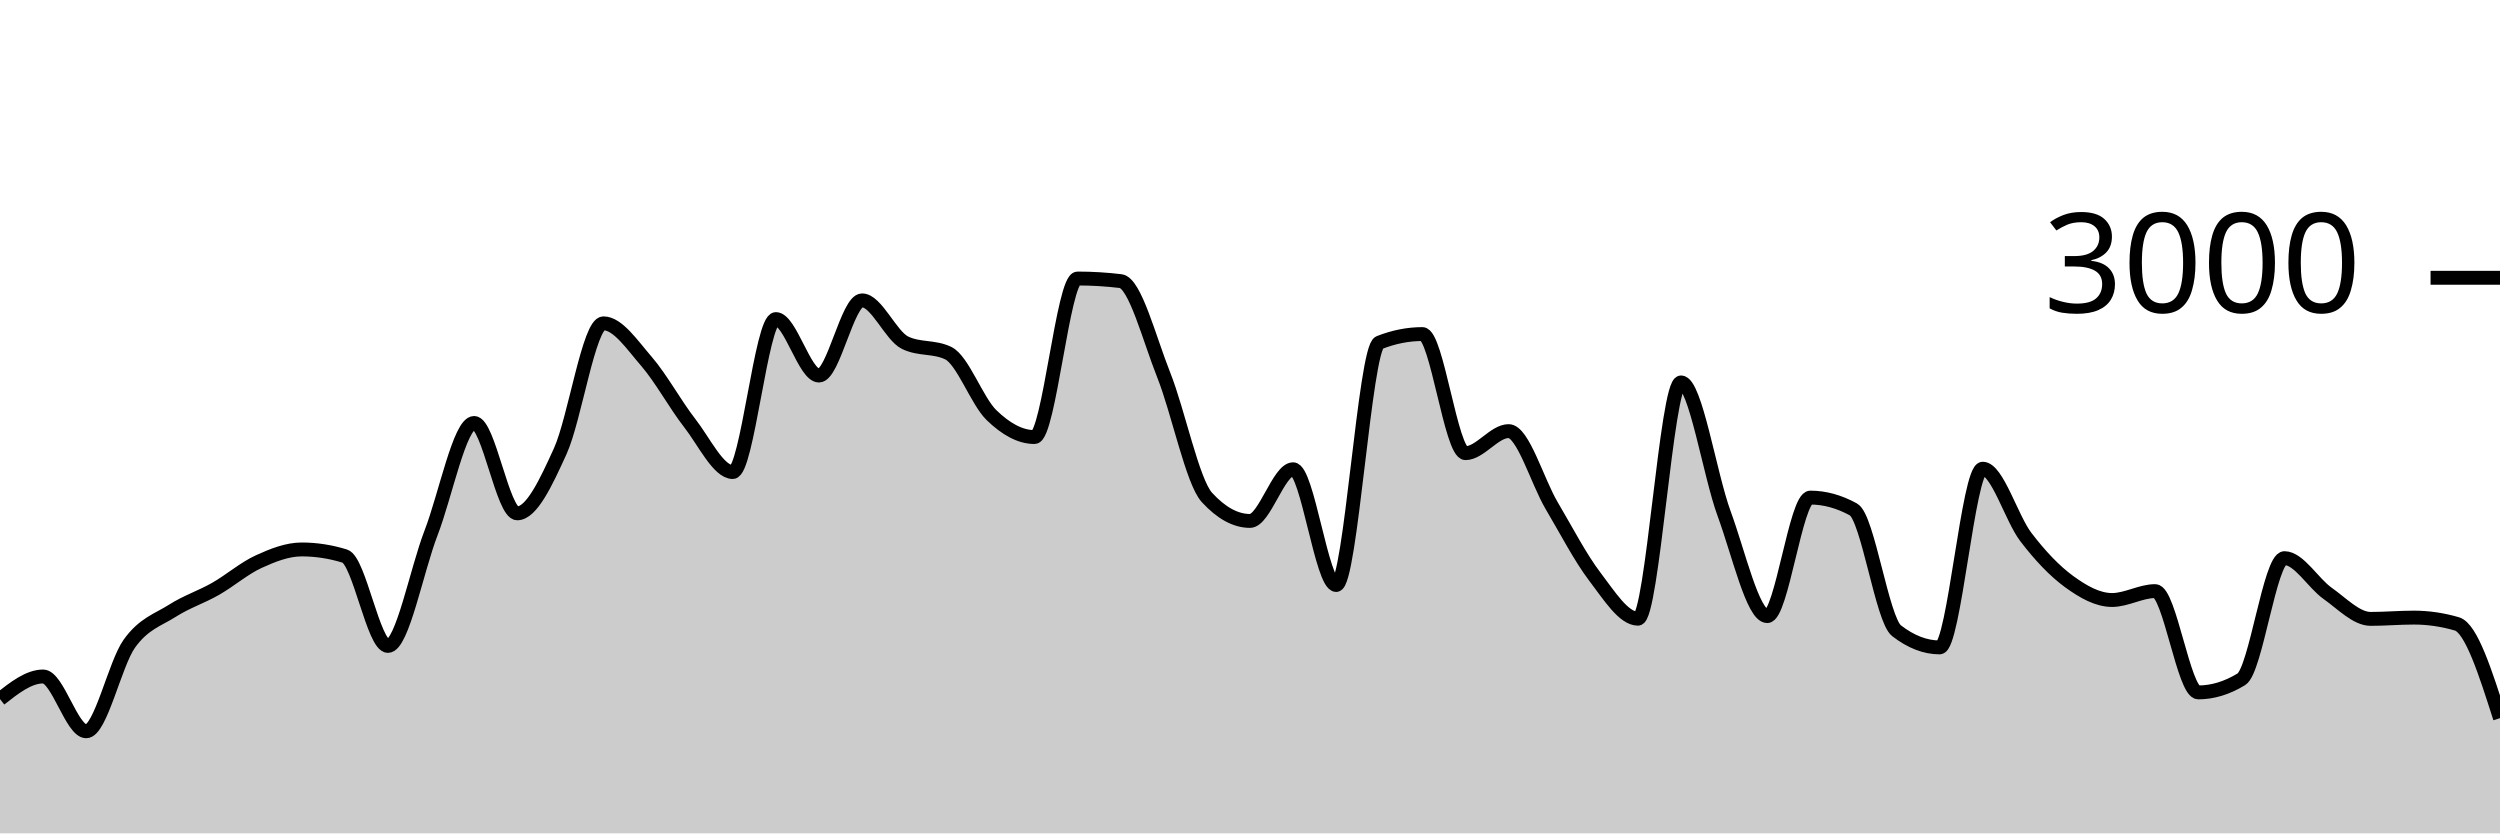
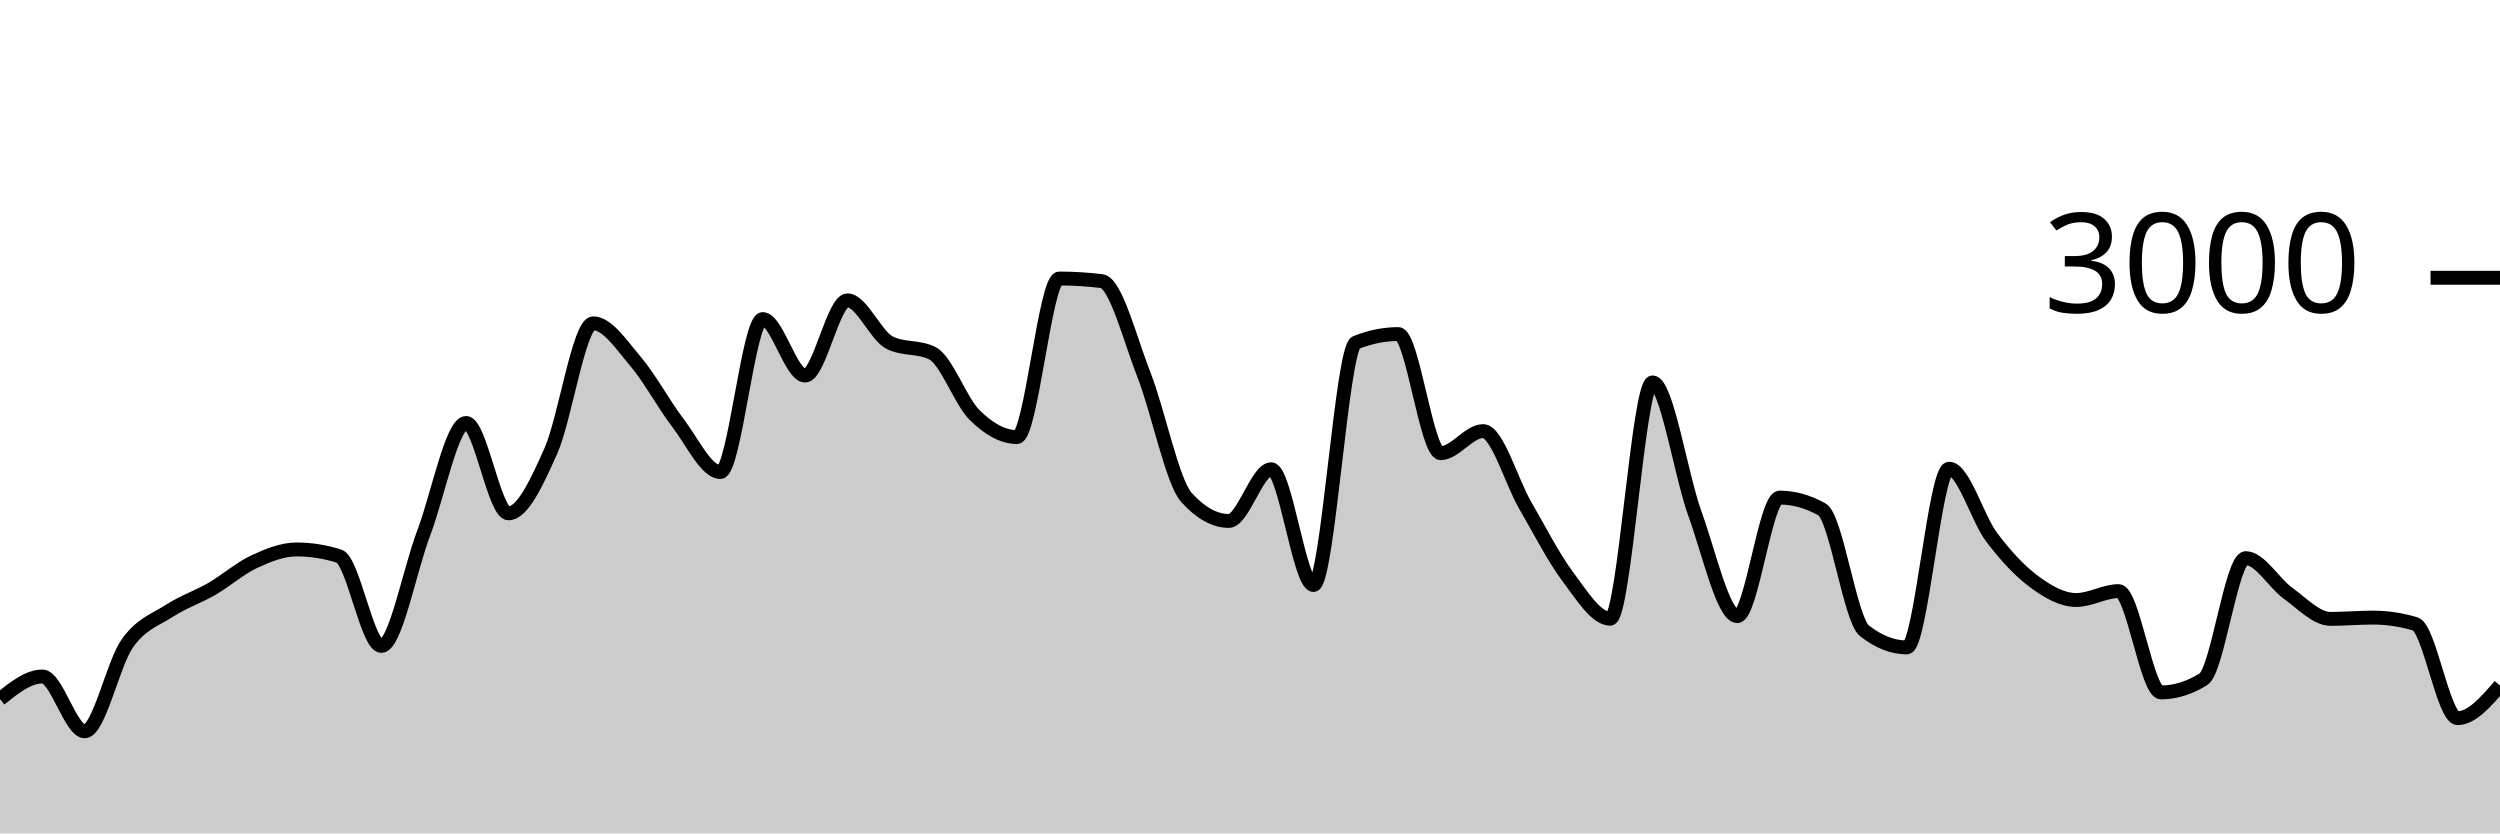
<svg xmlns="http://www.w3.org/2000/svg" viewBox="0 0 180 60">
  <g transform="translate(0,20)">
-     <path class="area" fill="rgba(0, 0, 0, 0.2)" d="M0,30.333C1.034,29.52,2.069,28.707,3.103,28.707C4.138,28.707,5.172,32.653,6.207,32.653C7.241,32.653,8.276,27.793,9.31,26.347C10.345,24.9,11.379,24.631,12.414,23.973C13.448,23.316,14.483,22.989,15.517,22.4C16.552,21.811,17.586,20.913,18.621,20.44C19.655,19.967,20.69,19.56,21.724,19.56C22.759,19.56,23.793,19.72,24.828,20.04C25.862,20.36,26.897,26.507,27.931,26.507C28.966,26.507,30,21.049,31.034,18.373C32.069,15.698,33.103,10.453,34.138,10.453C35.172,10.453,36.207,16.96,37.241,16.96C38.276,16.96,39.31,14.747,40.345,12.467C41.379,10.187,42.414,3.28,43.448,3.28C44.483,3.28,45.517,4.831,46.552,6.027C47.586,7.222,48.621,9.127,49.655,10.453C50.69,11.78,51.724,13.987,52.759,13.987C53.793,13.987,54.828,2.973,55.862,2.973C56.897,2.973,57.931,7.04,58.966,7.04C60,7.04,61.034,1.627,62.069,1.627C63.103,1.627,64.138,4.182,65.172,4.68C66.207,5.178,67.241,4.929,68.276,5.427C69.31,5.924,70.345,8.873,71.379,9.88C72.414,10.887,73.448,11.467,74.483,11.467C75.517,11.467,76.552,0.053,77.586,0.053C78.621,0.053,79.655,0.116,80.69,0.24C81.724,0.364,82.759,4.418,83.793,7.013C84.828,9.609,85.862,14.684,86.897,15.813C87.931,16.942,88.966,17.507,90,17.507C91.034,17.507,92.069,13.787,93.103,13.787C94.138,13.787,95.172,22.12,96.207,22.12C97.241,22.12,98.276,5.076,99.31,4.667C100.345,4.258,101.379,4.053,102.414,4.053C103.448,4.053,104.483,12.627,105.517,12.627C106.552,12.627,107.586,11.04,108.621,11.04C109.655,11.04,110.69,14.667,111.724,16.413C112.759,18.16,113.793,20.164,114.828,21.52C115.862,22.876,116.897,24.547,117.931,24.547C118.966,24.547,120,7.533,121.034,7.533C122.069,7.533,123.103,14.182,124.138,16.987C125.172,19.791,126.207,24.36,127.241,24.36C128.276,24.36,129.31,15.827,130.345,15.827C131.379,15.827,132.414,16.111,133.448,16.68C134.483,17.249,135.517,24.613,136.552,25.413C137.586,26.213,138.621,26.613,139.655,26.613C140.69,26.613,141.724,13.747,142.759,13.747C143.793,13.747,144.828,17.313,145.862,18.667C146.897,20.02,147.931,21.111,148.966,21.867C150,22.622,151.034,23.2,152.069,23.2C153.103,23.2,154.138,22.56,155.172,22.56C156.207,22.56,157.241,29.853,158.276,29.853C159.31,29.853,160.345,29.538,161.379,28.907C162.414,28.276,163.448,20.187,164.483,20.187C165.517,20.187,166.552,21.991,167.586,22.72C168.621,23.449,169.655,24.56,170.69,24.56C171.724,24.56,172.759,24.467,173.793,24.467C174.828,24.467,175.862,24.618,176.897,24.92C177.931,25.222,178.966,28.464,180,31.707L180,40C178.966,40,177.931,40,176.897,40C175.862,40,174.828,40,173.793,40C172.759,40,171.724,40,170.69,40C169.655,40,168.621,40,167.586,40C166.552,40,165.517,40,164.483,40C163.448,40,162.414,40,161.379,40C160.345,40,159.31,40,158.276,40C157.241,40,156.207,40,155.172,40C154.138,40,153.103,40,152.069,40C151.034,40,150,40,148.966,40C147.931,40,146.897,40,145.862,40C144.828,40,143.793,40,142.759,40C141.724,40,140.69,40,139.655,40C138.621,40,137.586,40,136.552,40C135.517,40,134.483,40,133.448,40C132.414,40,131.379,40,130.345,40C129.31,40,128.276,40,127.241,40C126.207,40,125.172,40,124.138,40C123.103,40,122.069,40,121.034,40C120,40,118.966,40,117.931,40C116.897,40,115.862,40,114.828,40C113.793,40,112.759,40,111.724,40C110.69,40,109.655,40,108.621,40C107.586,40,106.552,40,105.517,40C104.483,40,103.448,40,102.414,40C101.379,40,100.345,40,99.31,40C98.276,40,97.241,40,96.207,40C95.172,40,94.138,40,93.103,40C92.069,40,91.034,40,90,40C88.966,40,87.931,40,86.897,40C85.862,40,84.828,40,83.793,40C82.759,40,81.724,40,80.69,40C79.655,40,78.621,40,77.586,40C76.552,40,75.517,40,74.483,40C73.448,40,72.414,40,71.379,40C70.345,40,69.31,40,68.276,40C67.241,40,66.207,40,65.172,40C64.138,40,63.103,40,62.069,40C61.034,40,60,40,58.966,40C57.931,40,56.897,40,55.862,40C54.828,40,53.793,40,52.759,40C51.724,40,50.69,40,49.655,40C48.621,40,47.586,40,46.552,40C45.517,40,44.483,40,43.448,40C42.414,40,41.379,40,40.345,40C39.31,40,38.276,40,37.241,40C36.207,40,35.172,40,34.138,40C33.103,40,32.069,40,31.034,40C30,40,28.966,40,27.931,40C26.897,40,25.862,40,24.828,40C23.793,40,22.759,40,21.724,40C20.69,40,19.655,40,18.621,40C17.586,40,16.552,40,15.517,40C14.483,40,13.448,40,12.414,40C11.379,40,10.345,40,9.31,40C8.276,40,7.241,40,6.207,40C5.172,40,4.138,40,3.103,40C2.069,40,1.034,40,0,40Z" />
-     <path class="line" stroke="black" fill="none" d="M0,30.333C1.034,29.52,2.069,28.707,3.103,28.707C4.138,28.707,5.172,32.653,6.207,32.653C7.241,32.653,8.276,27.793,9.31,26.347C10.345,24.9,11.379,24.631,12.414,23.973C13.448,23.316,14.483,22.989,15.517,22.4C16.552,21.811,17.586,20.913,18.621,20.44C19.655,19.967,20.69,19.56,21.724,19.56C22.759,19.56,23.793,19.72,24.828,20.04C25.862,20.36,26.897,26.507,27.931,26.507C28.966,26.507,30,21.049,31.034,18.373C32.069,15.698,33.103,10.453,34.138,10.453C35.172,10.453,36.207,16.96,37.241,16.96C38.276,16.96,39.31,14.747,40.345,12.467C41.379,10.187,42.414,3.28,43.448,3.28C44.483,3.28,45.517,4.831,46.552,6.027C47.586,7.222,48.621,9.127,49.655,10.453C50.69,11.78,51.724,13.987,52.759,13.987C53.793,13.987,54.828,2.973,55.862,2.973C56.897,2.973,57.931,7.04,58.966,7.04C60,7.04,61.034,1.627,62.069,1.627C63.103,1.627,64.138,4.182,65.172,4.68C66.207,5.178,67.241,4.929,68.276,5.427C69.31,5.924,70.345,8.873,71.379,9.88C72.414,10.887,73.448,11.467,74.483,11.467C75.517,11.467,76.552,0.053,77.586,0.053C78.621,0.053,79.655,0.116,80.69,0.24C81.724,0.364,82.759,4.418,83.793,7.013C84.828,9.609,85.862,14.684,86.897,15.813C87.931,16.942,88.966,17.507,90,17.507C91.034,17.507,92.069,13.787,93.103,13.787C94.138,13.787,95.172,22.12,96.207,22.12C97.241,22.12,98.276,5.076,99.31,4.667C100.345,4.258,101.379,4.053,102.414,4.053C103.448,4.053,104.483,12.627,105.517,12.627C106.552,12.627,107.586,11.04,108.621,11.04C109.655,11.04,110.69,14.667,111.724,16.413C112.759,18.16,113.793,20.164,114.828,21.52C115.862,22.876,116.897,24.547,117.931,24.547C118.966,24.547,120,7.533,121.034,7.533C122.069,7.533,123.103,14.182,124.138,16.987C125.172,19.791,126.207,24.36,127.241,24.36C128.276,24.36,129.31,15.827,130.345,15.827C131.379,15.827,132.414,16.111,133.448,16.68C134.483,17.249,135.517,24.613,136.552,25.413C137.586,26.213,138.621,26.613,139.655,26.613C140.69,26.613,141.724,13.747,142.759,13.747C143.793,13.747,144.828,17.313,145.862,18.667C146.897,20.02,147.931,21.111,148.966,21.867C150,22.622,151.034,23.2,152.069,23.2C153.103,23.2,154.138,22.56,155.172,22.56C156.207,22.56,157.241,29.853,158.276,29.853C159.31,29.853,160.345,29.538,161.379,28.907C162.414,28.276,163.448,20.187,164.483,20.187C165.517,20.187,166.552,21.991,167.586,22.72C168.621,23.449,169.655,24.56,170.69,24.56C171.724,24.56,172.759,24.467,173.793,24.467C174.828,24.467,175.862,24.618,176.897,24.92C177.931,25.222,178.966,28.464,180,31.707" />
+     <path class="area" fill="rgba(0, 0, 0, 0.2)" d="M0,30.333C1.017,29.52,2.034,28.707,3.051,28.707C4.068,28.707,5.085,32.653,6.102,32.653C7.119,32.653,8.136,27.793,9.153,26.347C10.169,24.9,11.186,24.631,12.203,23.973C13.22,23.316,14.237,22.989,15.254,22.4C16.271,21.811,17.288,20.913,18.305,20.44C19.322,19.967,20.339,19.56,21.356,19.56C22.373,19.56,23.39,19.72,24.407,20.04C25.424,20.36,26.441,26.507,27.458,26.507C28.475,26.507,29.492,21.049,30.508,18.373C31.525,15.698,32.542,10.453,33.559,10.453C34.576,10.453,35.593,16.96,36.61,16.96C37.627,16.96,38.644,14.747,39.661,12.467C40.678,10.187,41.695,3.28,42.712,3.28C43.729,3.28,44.746,4.831,45.763,6.027C46.78,7.222,47.797,9.127,48.814,10.453C49.831,11.78,50.847,13.987,51.864,13.987C52.881,13.987,53.898,2.973,54.915,2.973C55.932,2.973,56.949,7.04,57.966,7.04C58.983,7.04,60,1.627,61.017,1.627C62.034,1.627,63.051,4.182,64.068,4.68C65.085,5.178,66.102,4.929,67.119,5.427C68.136,5.924,69.153,8.873,70.169,9.88C71.186,10.887,72.203,11.467,73.22,11.467C74.237,11.467,75.254,0.053,76.271,0.053C77.288,0.053,78.305,0.116,79.322,0.24C80.339,0.364,81.356,4.418,82.373,7.013C83.39,9.609,84.407,14.684,85.424,15.813C86.441,16.942,87.458,17.507,88.475,17.507C89.492,17.507,90.508,13.787,91.525,13.787C92.542,13.787,93.559,22.12,94.576,22.12C95.593,22.12,96.61,5.076,97.627,4.667C98.644,4.258,99.661,4.053,100.678,4.053C101.695,4.053,102.712,12.627,103.729,12.627C104.746,12.627,105.763,11.04,106.78,11.04C107.797,11.04,108.814,14.667,109.831,16.413C110.847,18.16,111.864,20.164,112.881,21.52C113.898,22.876,114.915,24.547,115.932,24.547C116.949,24.547,117.966,7.533,118.983,7.533C120,7.533,121.017,14.182,122.034,16.987C123.051,19.791,124.068,24.36,125.085,24.36C126.102,24.36,127.119,15.827,128.136,15.827C129.153,15.827,130.169,16.111,131.186,16.68C132.203,17.249,133.22,24.613,134.237,25.413C135.254,26.213,136.271,26.613,137.288,26.613C138.305,26.613,139.322,13.747,140.339,13.747C141.356,13.747,142.373,17.313,143.39,18.667C144.407,20.02,145.424,21.111,146.441,21.867C147.458,22.622,148.475,23.2,149.492,23.2C150.508,23.2,151.525,22.56,152.542,22.56C153.559,22.56,154.576,29.853,155.593,29.853C156.61,29.853,157.627,29.538,158.644,28.907C159.661,28.276,160.678,20.187,161.695,20.187C162.712,20.187,163.729,21.991,164.746,22.72C165.763,23.449,166.78,24.56,167.797,24.56C168.814,24.56,169.831,24.467,170.847,24.467C171.864,24.467,172.881,24.618,173.898,24.92C174.915,25.222,175.932,31.707,176.949,31.707C177.966,31.707,178.983,30.533,180,29.36L180,40C178.983,40,177.966,40,176.949,40C175.932,40,174.915,40,173.898,40C172.881,40,171.864,40,170.847,40C169.831,40,168.814,40,167.797,40C166.78,40,165.763,40,164.746,40C163.729,40,162.712,40,161.695,40C160.678,40,159.661,40,158.644,40C157.627,40,156.61,40,155.593,40C154.576,40,153.559,40,152.542,40C151.525,40,150.508,40,149.492,40C148.475,40,147.458,40,146.441,40C145.424,40,144.407,40,143.39,40C142.373,40,141.356,40,140.339,40C139.322,40,138.305,40,137.288,40C136.271,40,135.254,40,134.237,40C133.22,40,132.203,40,131.186,40C130.169,40,129.153,40,128.136,40C127.119,40,126.102,40,125.085,40C124.068,40,123.051,40,122.034,40C121.017,40,120,40,118.983,40C117.966,40,116.949,40,115.932,40C114.915,40,113.898,40,112.881,40C111.864,40,110.847,40,109.831,40C108.814,40,107.797,40,106.78,40C105.763,40,104.746,40,103.729,40C102.712,40,101.695,40,100.678,40C99.661,40,98.644,40,97.627,40C96.61,40,95.593,40,94.576,40C93.559,40,92.542,40,91.525,40C90.508,40,89.492,40,88.475,40C87.458,40,86.441,40,85.424,40C84.407,40,83.39,40,82.373,40C81.356,40,80.339,40,79.322,40C78.305,40,77.288,40,76.271,40C75.254,40,74.237,40,73.22,40C72.203,40,71.186,40,70.169,40C69.153,40,68.136,40,67.119,40C66.102,40,65.085,40,64.068,40C63.051,40,62.034,40,61.017,40C60,40,58.983,40,57.966,40C56.949,40,55.932,40,54.915,40C53.898,40,52.881,40,51.864,40C50.847,40,49.831,40,48.814,40C47.797,40,46.78,40,45.763,40C44.746,40,43.729,40,42.712,40C41.695,40,40.678,40,39.661,40C38.644,40,37.627,40,36.61,40C35.593,40,34.576,40,33.559,40C32.542,40,31.525,40,30.508,40C29.492,40,28.475,40,27.458,40C26.441,40,25.424,40,24.407,40C23.39,40,22.373,40,21.356,40C20.339,40,19.322,40,18.305,40C17.288,40,16.271,40,15.254,40C14.237,40,13.22,40,12.203,40C11.186,40,10.169,40,9.153,40C8.136,40,7.119,40,6.102,40C5.085,40,4.068,40,3.051,40C2.034,40,1.017,40,0,40Z" />
+     <path class="line" stroke="black" fill="none" d="M0,30.333C1.017,29.52,2.034,28.707,3.051,28.707C4.068,28.707,5.085,32.653,6.102,32.653C7.119,32.653,8.136,27.793,9.153,26.347C10.169,24.9,11.186,24.631,12.203,23.973C13.22,23.316,14.237,22.989,15.254,22.4C16.271,21.811,17.288,20.913,18.305,20.44C19.322,19.967,20.339,19.56,21.356,19.56C22.373,19.56,23.39,19.72,24.407,20.04C25.424,20.36,26.441,26.507,27.458,26.507C28.475,26.507,29.492,21.049,30.508,18.373C31.525,15.698,32.542,10.453,33.559,10.453C34.576,10.453,35.593,16.96,36.61,16.96C37.627,16.96,38.644,14.747,39.661,12.467C40.678,10.187,41.695,3.28,42.712,3.28C43.729,3.28,44.746,4.831,45.763,6.027C46.78,7.222,47.797,9.127,48.814,10.453C49.831,11.78,50.847,13.987,51.864,13.987C52.881,13.987,53.898,2.973,54.915,2.973C55.932,2.973,56.949,7.04,57.966,7.04C58.983,7.04,60,1.627,61.017,1.627C62.034,1.627,63.051,4.182,64.068,4.68C65.085,5.178,66.102,4.929,67.119,5.427C68.136,5.924,69.153,8.873,70.169,9.88C71.186,10.887,72.203,11.467,73.22,11.467C74.237,11.467,75.254,0.053,76.271,0.053C77.288,0.053,78.305,0.116,79.322,0.24C80.339,0.364,81.356,4.418,82.373,7.013C83.39,9.609,84.407,14.684,85.424,15.813C86.441,16.942,87.458,17.507,88.475,17.507C89.492,17.507,90.508,13.787,91.525,13.787C92.542,13.787,93.559,22.12,94.576,22.12C95.593,22.12,96.61,5.076,97.627,4.667C98.644,4.258,99.661,4.053,100.678,4.053C101.695,4.053,102.712,12.627,103.729,12.627C104.746,12.627,105.763,11.04,106.78,11.04C107.797,11.04,108.814,14.667,109.831,16.413C110.847,18.16,111.864,20.164,112.881,21.52C113.898,22.876,114.915,24.547,115.932,24.547C116.949,24.547,117.966,7.533,118.983,7.533C120,7.533,121.017,14.182,122.034,16.987C123.051,19.791,124.068,24.36,125.085,24.36C126.102,24.36,127.119,15.827,128.136,15.827C129.153,15.827,130.169,16.111,131.186,16.68C132.203,17.249,133.22,24.613,134.237,25.413C135.254,26.213,136.271,26.613,137.288,26.613C138.305,26.613,139.322,13.747,140.339,13.747C141.356,13.747,142.373,17.313,143.39,18.667C144.407,20.02,145.424,21.111,146.441,21.867C147.458,22.622,148.475,23.2,149.492,23.2C150.508,23.2,151.525,22.56,152.542,22.56C153.559,22.56,154.576,29.853,155.593,29.853C156.61,29.853,157.627,29.538,158.644,28.907C159.661,28.276,160.678,20.187,161.695,20.187C162.712,20.187,163.729,21.991,164.746,22.72C165.763,23.449,166.78,24.56,167.797,24.56C168.814,24.56,169.831,24.467,170.847,24.467C171.864,24.467,172.881,24.618,173.898,24.92C174.915,25.222,175.932,31.707,176.949,31.707C177.966,31.707,178.983,30.533,180,29.36" />
    <path class="axis-ceiling" stroke-width="1" stroke="black" fill="none" d="M175,0L180,0" />
    <text class="axis-ceiling-label" font-family="sans-serif" text-anchor="end" font-size="10px" x="170" y="2.5">3000</text>
  </g>
</svg>
